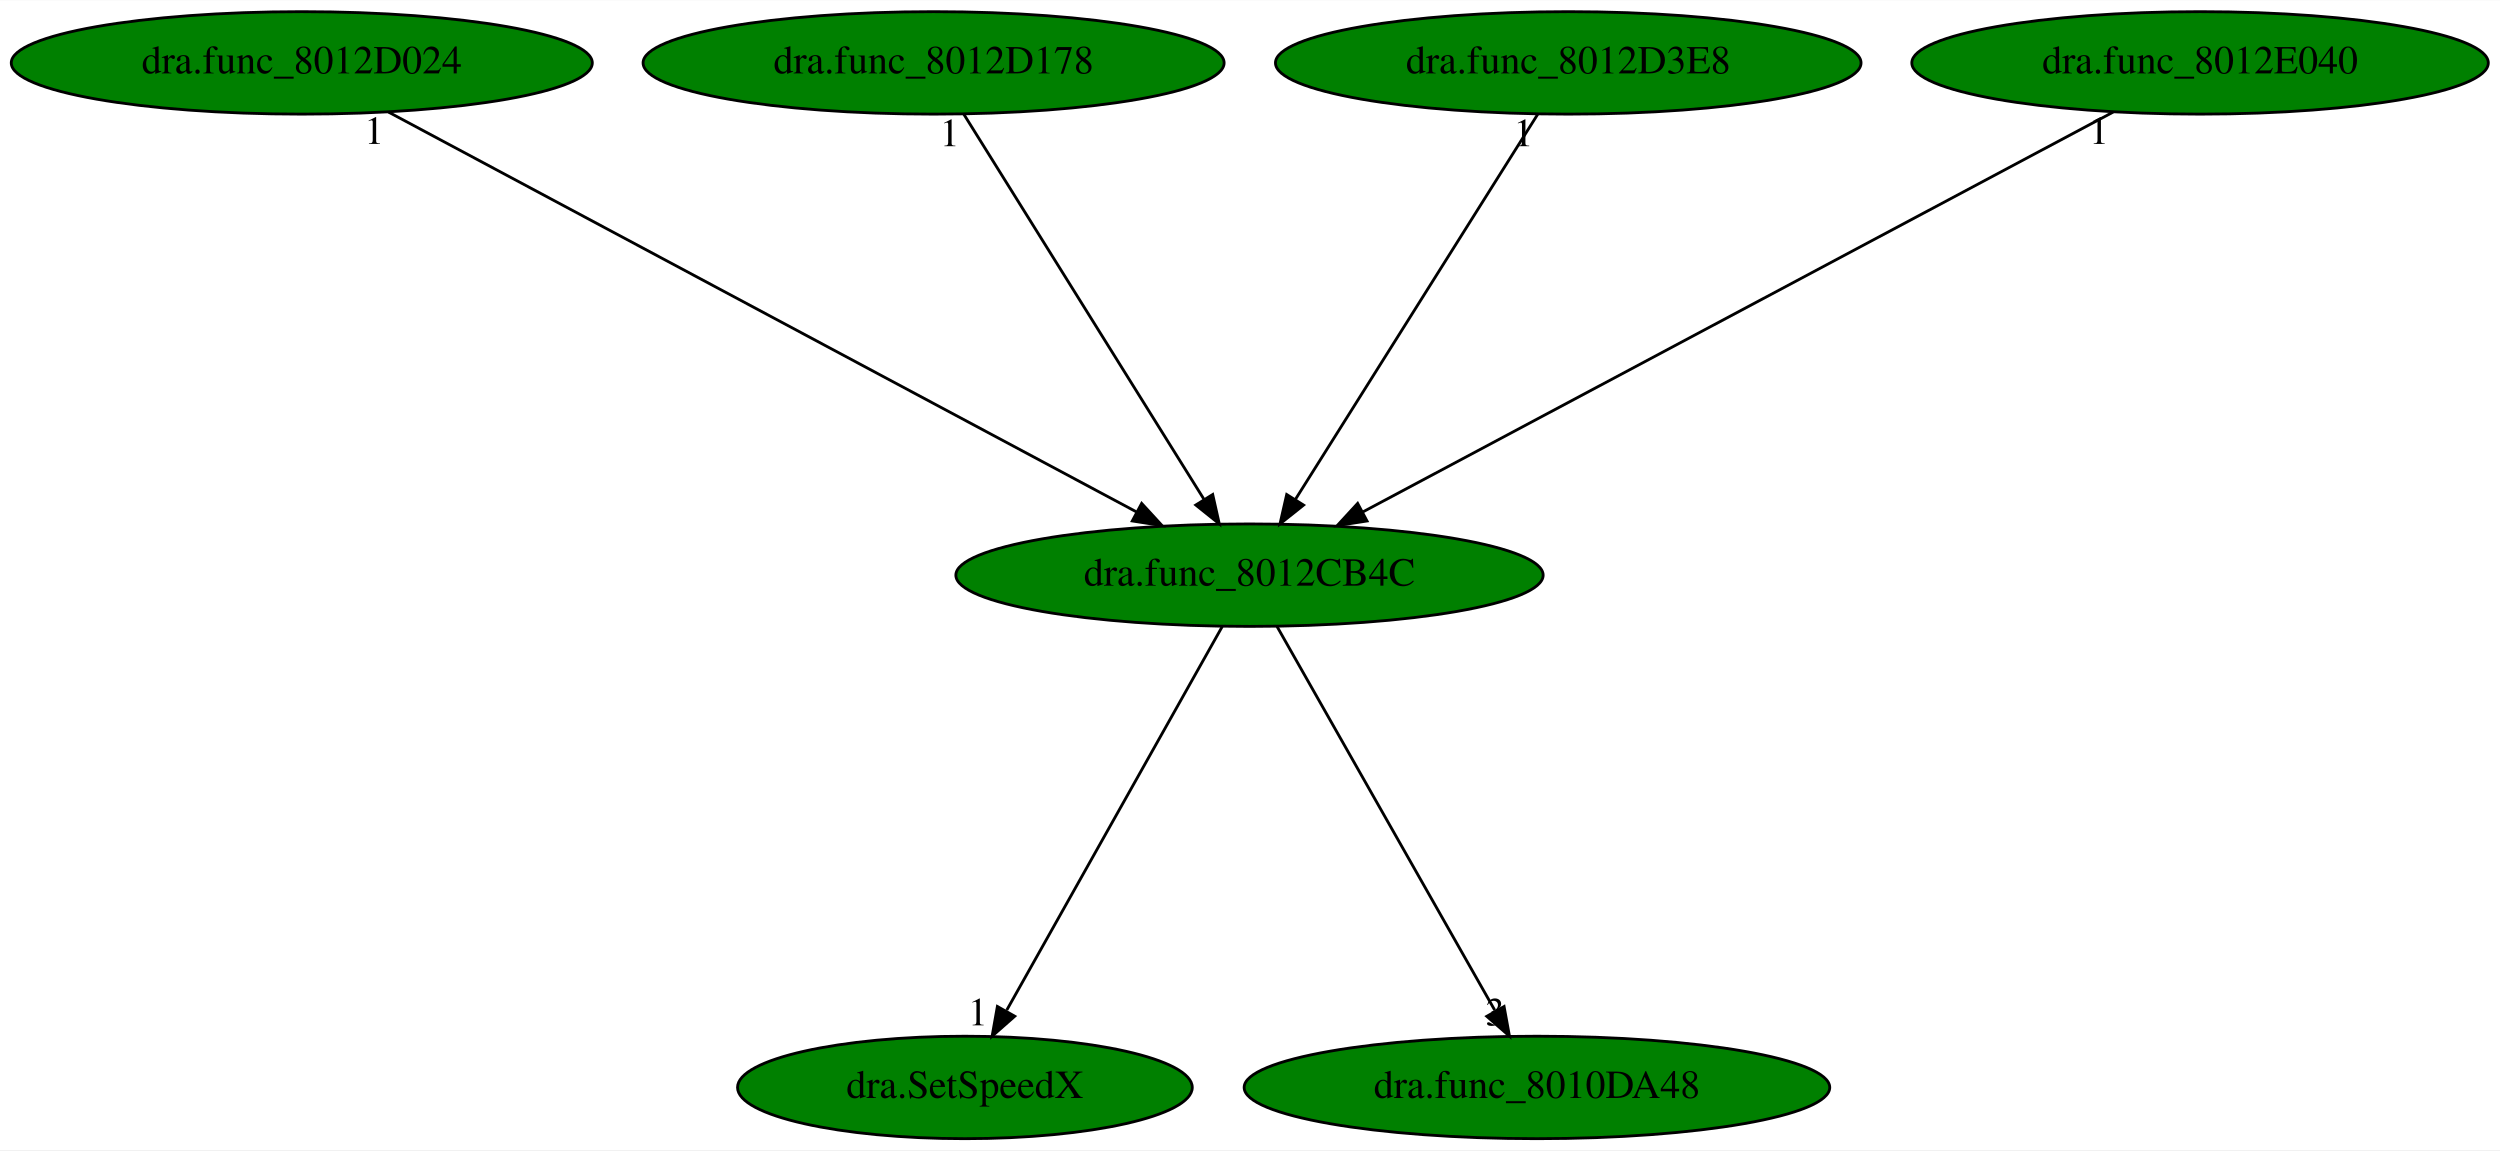
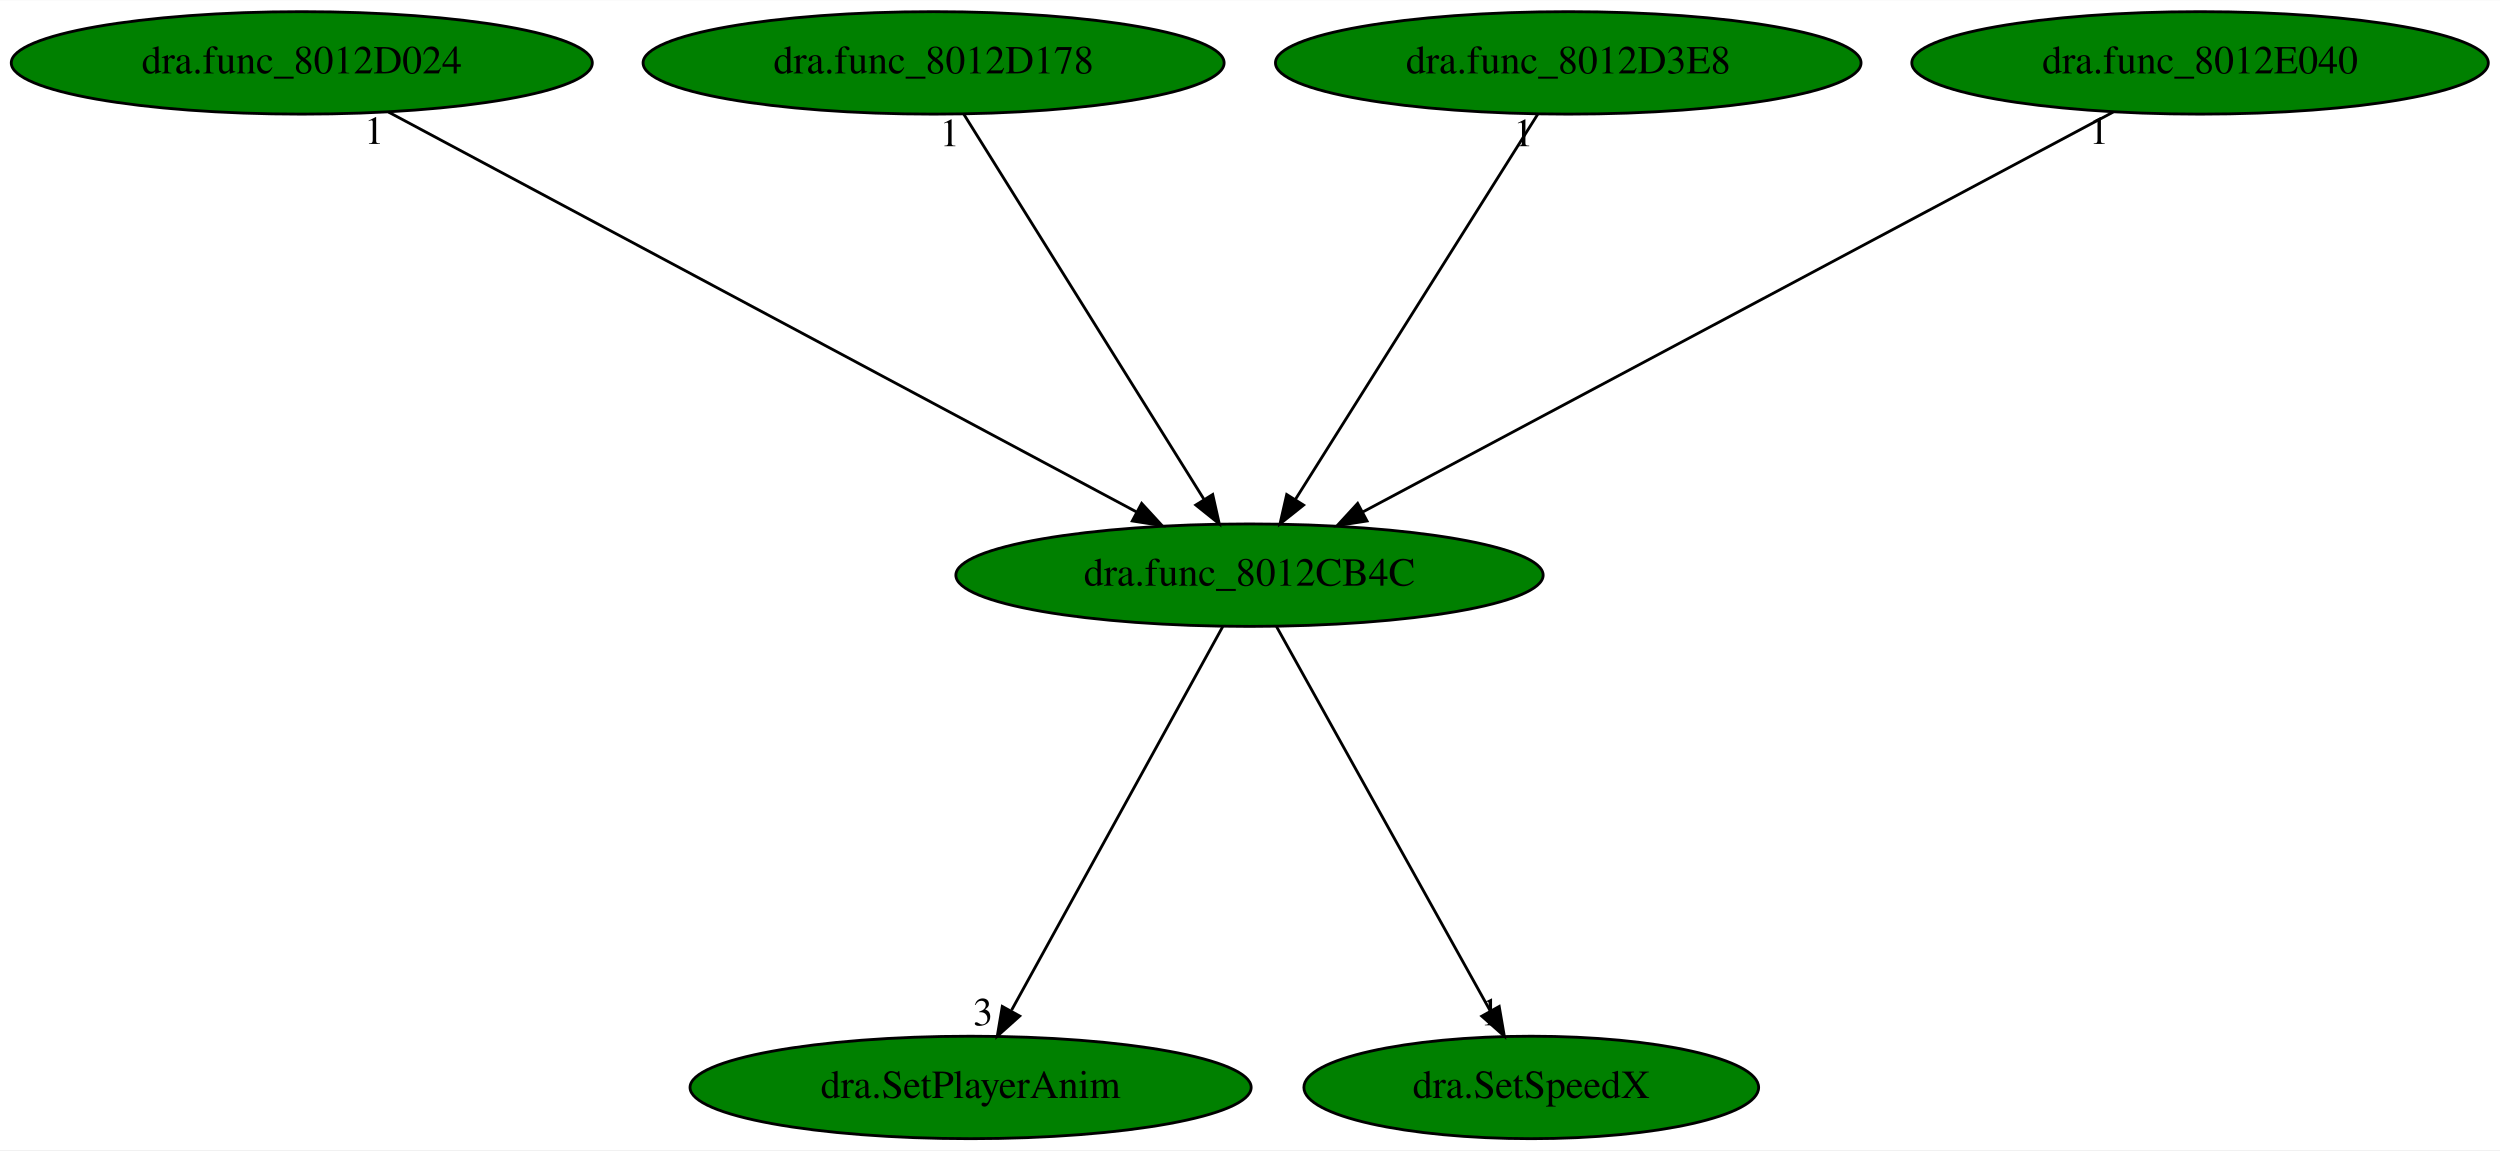
<svg xmlns="http://www.w3.org/2000/svg" xmlns:xlink="http://www.w3.org/1999/xlink" width="878pt" height="404pt" viewBox="0.00 0.00 878.43 404.00">
  <g id="graph0" class="graph" transform="scale(1 1) rotate(0) translate(4 400)">
    <polygon fill="white" stroke="transparent" points="-4,4 -4,-400 874.43,-400 874.43,4 -4,4" />
    <g id="node1" class="node">
      <ellipse fill="green" stroke="black" cx="435.04" cy="-198" rx="103.18" ry="18" />
      <text text-anchor="middle" x="435.04" y="-194.3" font-family="Times,serif" font-size="14.00">dra.func_8012CB4C</text>
    </g>
    <g id="node2" class="node">
      <g id="a_node2">
-         <a xlink:href="dra.SetSpeedX.svg" xlink:title="dra.SetSpeedX">
-           <ellipse fill="green" stroke="black" cx="335.04" cy="-18" rx="79.89" ry="18" />
-           <text text-anchor="middle" x="335.04" y="-14.3" font-family="Times,serif" font-size="14.00">dra.SetSpeedX</text>
+         <a xlink:href="dra.SetPlayerAnim.svg" xlink:title="dra.SetPlayerAnim">
+           <ellipse fill="green" stroke="black" cx="337.04" cy="-18" rx="98.58" ry="18" />
+           <text text-anchor="middle" x="337.04" y="-14.3" font-family="Times,serif" font-size="14.00">dra.SetPlayerAnim</text>
        </a>
      </g>
    </g>
    <g id="edge1" class="edge">
-       <path fill="none" stroke="black" d="M425.45,-179.93C407.91,-148.7 370.53,-82.17 349.75,-45.18" />
-       <polygon fill="black" stroke="black" points="352.55,-43.02 344.6,-36.02 346.45,-46.45 352.55,-43.02" />
-       <text text-anchor="middle" x="339.6" y="-39.82" font-family="Times,serif" font-size="14.00">1</text>
+       <path fill="none" stroke="black" d="M425.64,-179.93C408.45,-148.7 371.82,-82.17 351.45,-45.18" />
+       <polygon fill="black" stroke="black" points="354.3,-43.09 346.41,-36.02 348.17,-46.46 354.3,-43.09" />
+       <text text-anchor="middle" x="341.41" y="-39.82" font-family="Times,serif" font-size="14.00">3</text>
    </g>
    <g id="node3" class="node">
      <g id="a_node3">
-         <a xlink:href="dra.func_8010DA48.svg" xlink:title="dra.func_8010DA48">
-           <ellipse fill="green" stroke="black" cx="536.04" cy="-18" rx="102.88" ry="18" />
-           <text text-anchor="middle" x="536.04" y="-14.3" font-family="Times,serif" font-size="14.00">dra.func_8010DA48</text>
+         <a xlink:href="dra.SetSpeedX.svg" xlink:title="dra.SetSpeedX">
+           <ellipse fill="green" stroke="black" cx="534.04" cy="-18" rx="79.89" ry="18" />
+           <text text-anchor="middle" x="534.04" y="-14.3" font-family="Times,serif" font-size="14.00">dra.SetSpeedX</text>
        </a>
      </g>
    </g>
    <g id="edge2" class="edge">
-       <path fill="none" stroke="black" d="M444.73,-179.93C462.45,-148.7 500.2,-82.17 521.19,-45.18" />
-       <polygon fill="black" stroke="black" points="524.49,-46.44 526.39,-36.02 518.41,-42.99 524.49,-46.44" />
-       <text text-anchor="middle" x="521.39" y="-39.82" font-family="Times,serif" font-size="14.00">3</text>
+       <path fill="none" stroke="black" d="M444.53,-179.93C461.9,-148.7 498.91,-82.17 519.48,-45.18" />
+       <polygon fill="black" stroke="black" points="522.78,-46.46 524.58,-36.02 516.66,-43.05 522.78,-46.46" />
+       <text text-anchor="middle" x="519.58" y="-39.82" font-family="Times,serif" font-size="14.00">1</text>
    </g>
    <g id="node4" class="node">
      <g id="a_node4">
        <a xlink:href="dra.func_8012D024.svg" xlink:title="dra.func_8012D024">
          <ellipse fill="green" stroke="black" cx="102.04" cy="-378" rx="102.08" ry="18" />
          <text text-anchor="middle" x="102.04" y="-374.3" font-family="Times,serif" font-size="14.00">dra.func_8012D024</text>
        </a>
      </g>
    </g>
    <g id="edge3" class="edge">
      <path fill="none" stroke="black" d="M132.48,-360.73C192.89,-328.44 327.94,-256.25 395.28,-220.25" />
      <polygon fill="black" stroke="black" points="397.15,-223.22 404.32,-215.42 393.85,-217.05 397.15,-223.22" />
      <text text-anchor="middle" x="127.48" y="-349.53" font-family="Times,serif" font-size="14.00">1</text>
    </g>
    <g id="node5" class="node">
      <g id="a_node5">
        <a xlink:href="dra.func_8012D178.svg" xlink:title="dra.func_8012D178">
          <ellipse fill="green" stroke="black" cx="324.04" cy="-378" rx="102.08" ry="18" />
          <text text-anchor="middle" x="324.04" y="-374.3" font-family="Times,serif" font-size="14.00">dra.func_8012D178</text>
        </a>
      </g>
    </g>
    <g id="edge4" class="edge">
      <path fill="none" stroke="black" d="M334.68,-359.93C354.24,-328.57 396,-261.6 419.01,-224.71" />
      <polygon fill="black" stroke="black" points="422.11,-226.35 424.43,-216.02 416.17,-222.65 422.11,-226.35" />
      <text text-anchor="middle" x="329.68" y="-348.73" font-family="Times,serif" font-size="14.00">1</text>
    </g>
    <g id="node6" class="node">
      <g id="a_node6">
        <a xlink:href="dra.func_8012D3E8.svg" xlink:title="dra.func_8012D3E8">
          <ellipse fill="green" stroke="black" cx="547.04" cy="-378" rx="102.88" ry="18" />
          <text text-anchor="middle" x="547.04" y="-374.3" font-family="Times,serif" font-size="14.00">dra.func_8012D3E8</text>
        </a>
      </g>
    </g>
    <g id="edge5" class="edge">
      <path fill="none" stroke="black" d="M536.3,-359.93C516.57,-328.57 474.43,-261.6 451.22,-224.71" />
      <polygon fill="black" stroke="black" points="454.04,-222.62 445.75,-216.02 448.11,-226.34 454.04,-222.62" />
      <text text-anchor="middle" x="531.3" y="-348.73" font-family="Times,serif" font-size="14.00">1</text>
    </g>
    <g id="node7" class="node">
      <g id="a_node7">
        <a xlink:href="dra.func_8012E040.svg" xlink:title="dra.func_8012E040">
          <ellipse fill="green" stroke="black" cx="769.04" cy="-378" rx="101.28" ry="18" />
          <text text-anchor="middle" x="769.04" y="-374.3" font-family="Times,serif" font-size="14.00">dra.func_8012E040</text>
        </a>
      </g>
    </g>
    <g id="edge6" class="edge">
      <path fill="none" stroke="black" d="M738.52,-360.73C677.92,-328.44 542.47,-256.25 474.92,-220.25" />
      <polygon fill="black" stroke="black" points="476.33,-217.04 465.86,-215.42 473.04,-223.22 476.33,-217.04" />
      <text text-anchor="middle" x="733.52" y="-349.53" font-family="Times,serif" font-size="14.00">1</text>
    </g>
  </g>
</svg>
